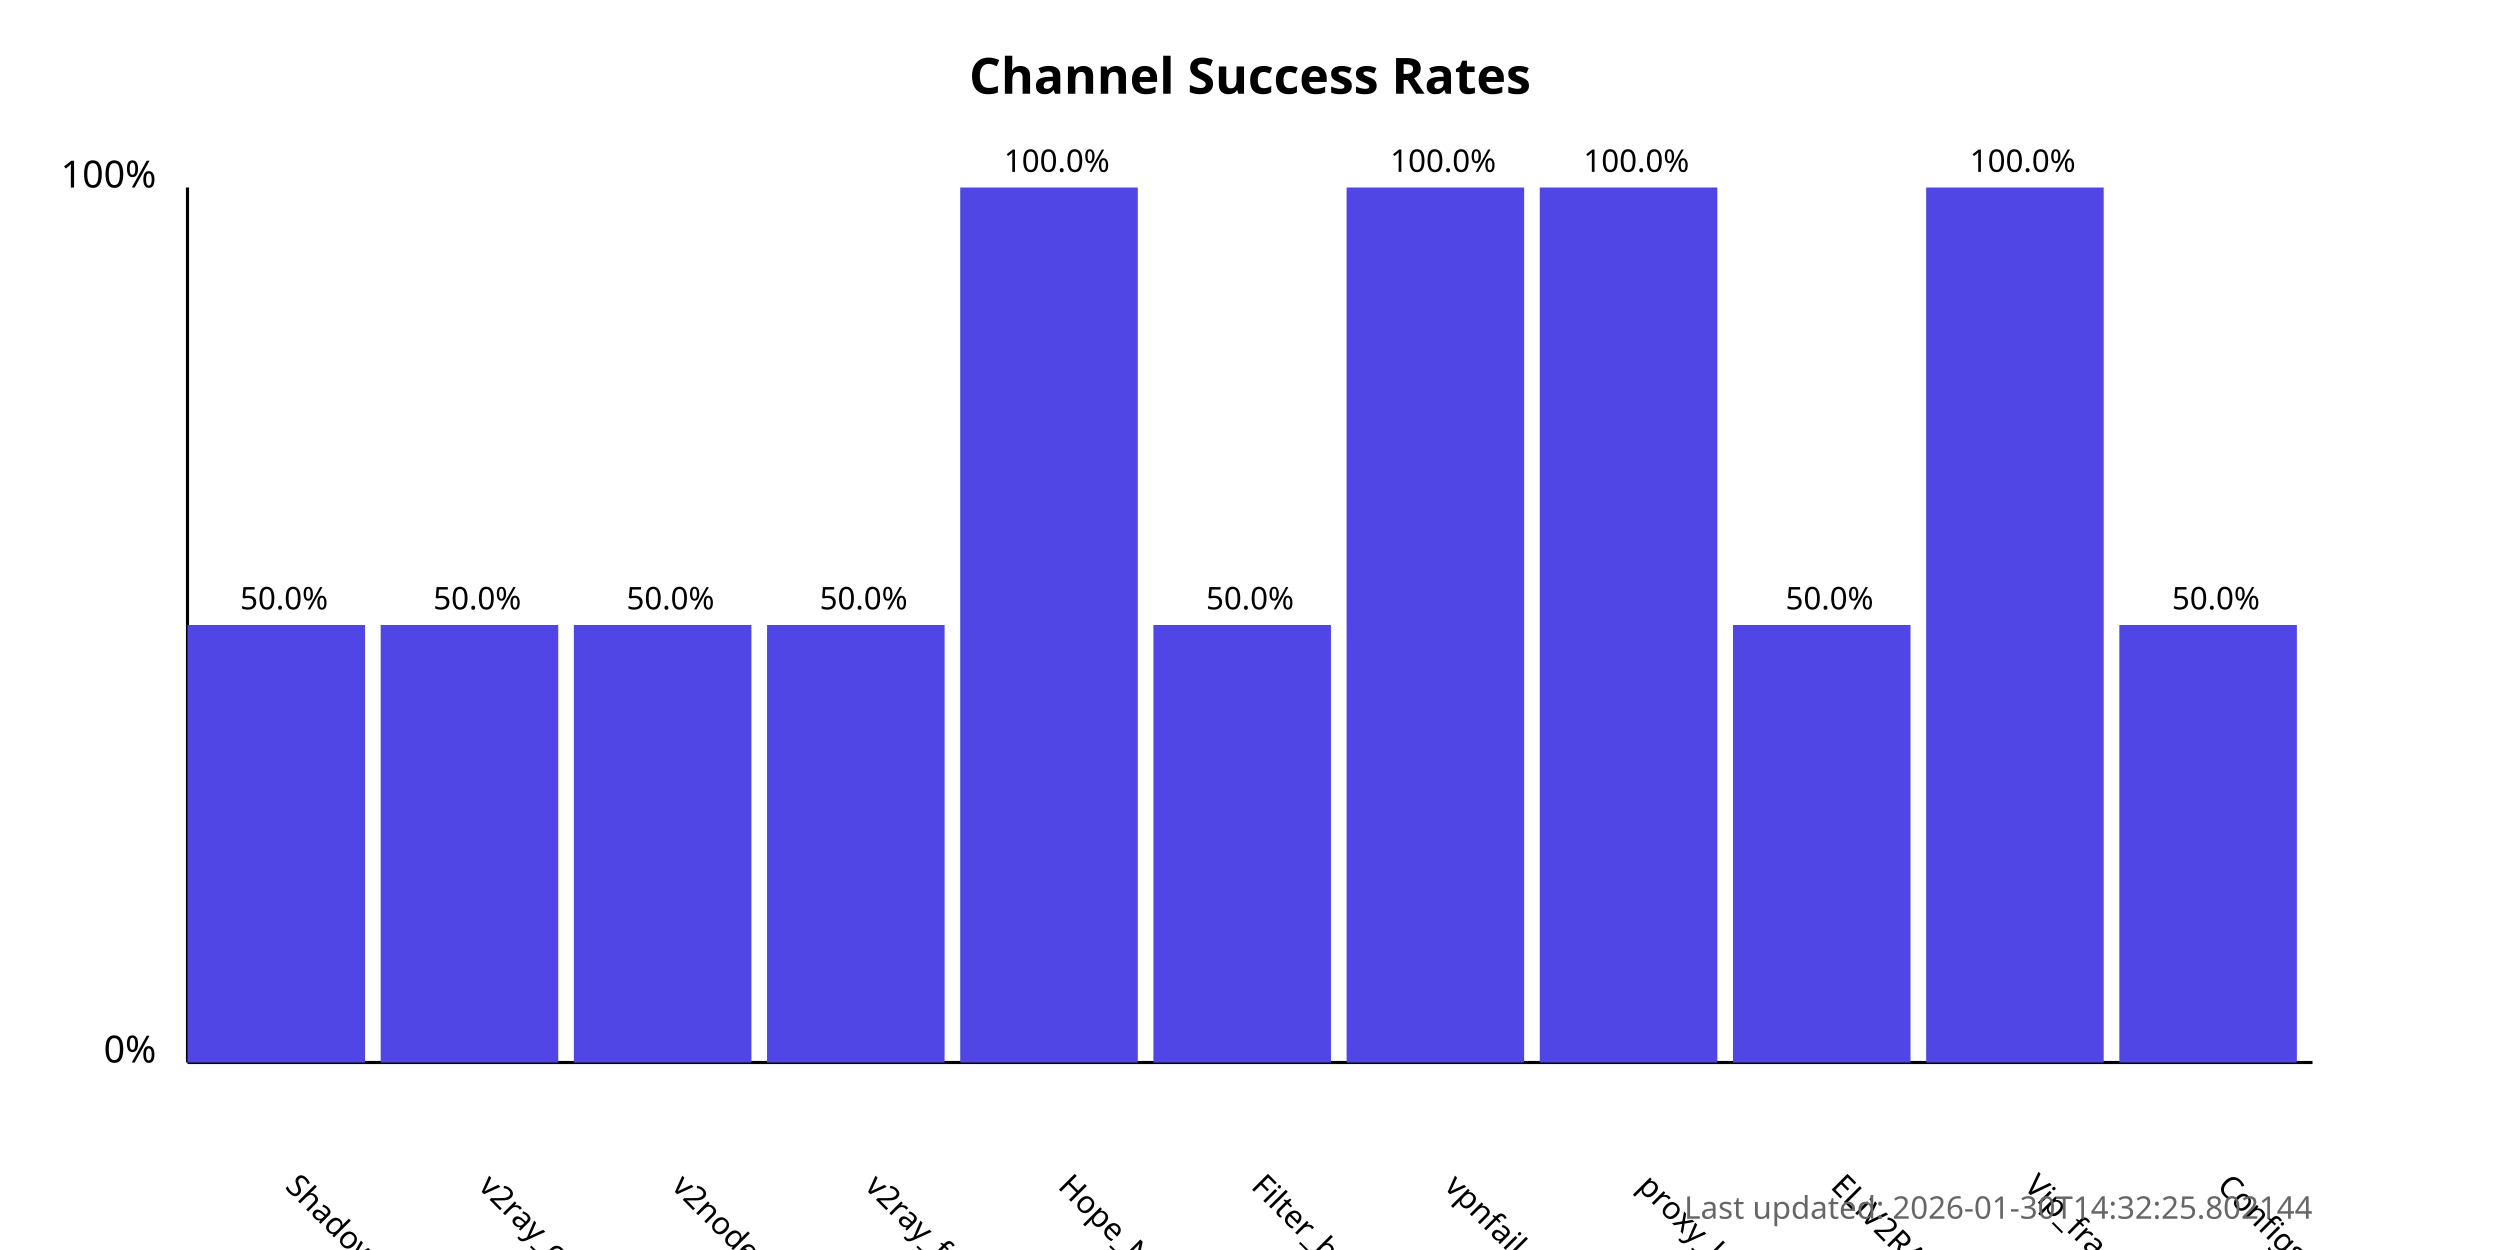
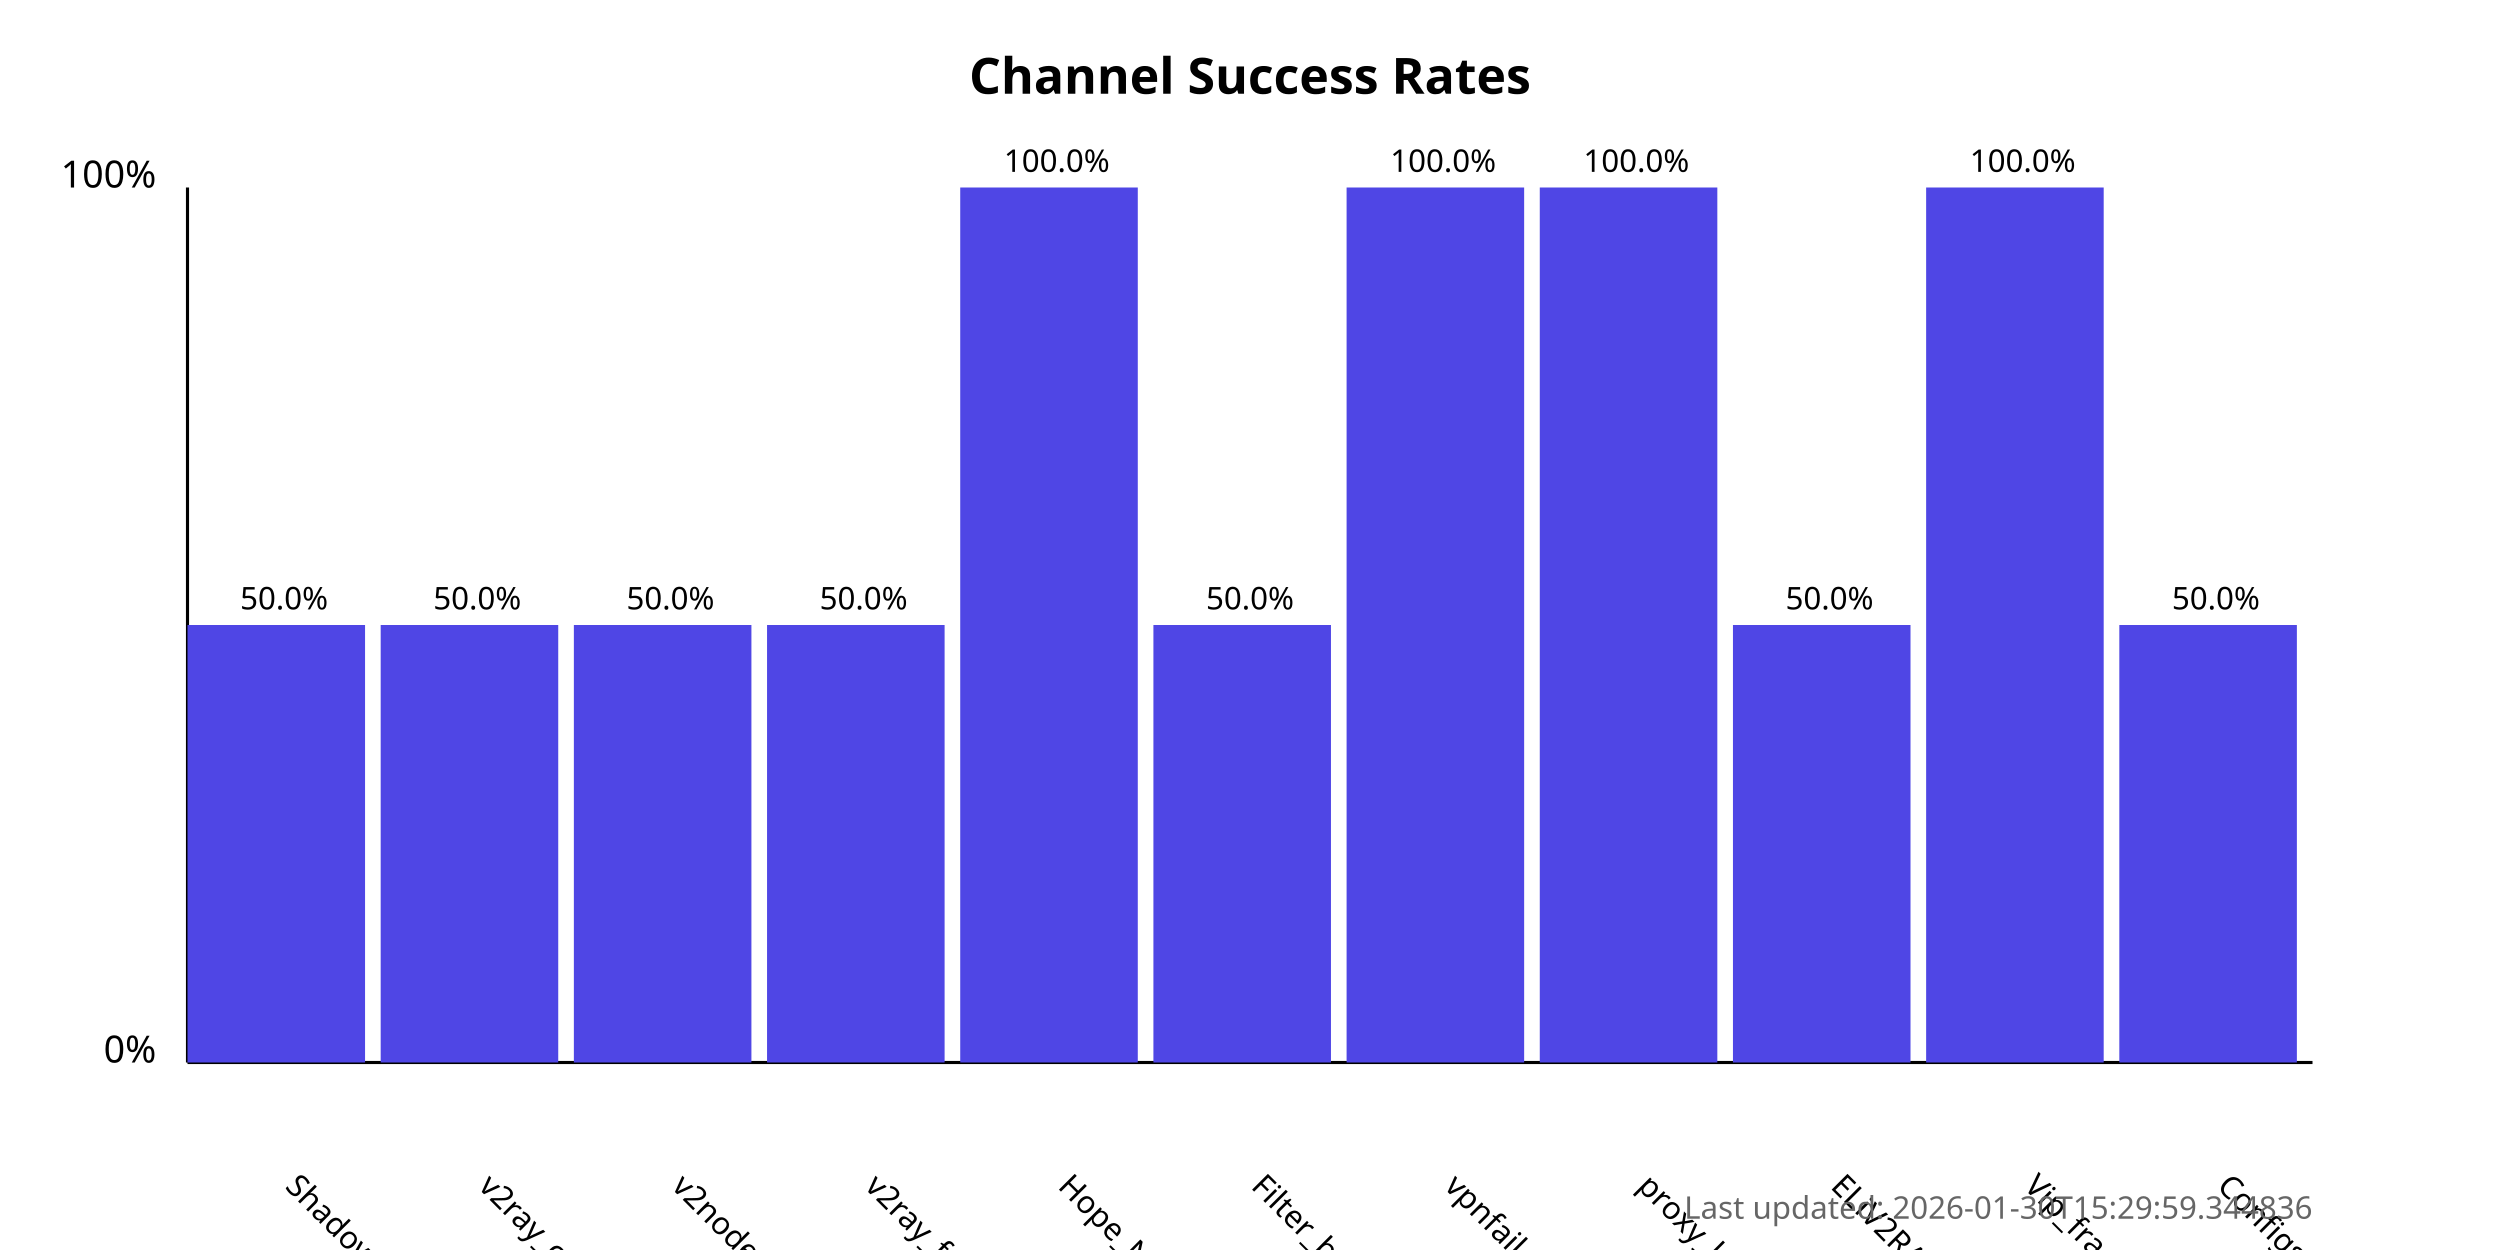
<svg xmlns="http://www.w3.org/2000/svg" width="800" height="400">
  <style>
            .chart-title { font: bold 16px sans-serif; }
            .axis-label { font: 12px sans-serif; }
            .tick-label { font: 10px sans-serif; }
            .bar { fill: #4f46e5; }
            .bar:hover { fill: #6366f1; }
            .timestamp { font: 10px sans-serif; fill: #666; }
        </style>
  <text x="400.0" y="30" text-anchor="middle" class="chart-title">
            Channel Success Rates
        </text>
  <line x1="60" y1="340" x2="60" y2="60" stroke="black" stroke-width="1" />
  <line x1="60" y1="340" x2="740" y2="340" stroke="black" stroke-width="1" />
  <text x="50" y="340" text-anchor="end" class="axis-label">0%</text>
  <text x="50" y="60" text-anchor="end" class="axis-label">100%</text>
  <g>
    <rect x="60" y="200.0" width="56.818" height="140.0" class="bar" />
    <text x="90.909" y="380" transform="rotate(45, 90.90909, 380)" text-anchor="start" class="tick-label">
                ShadowProxy66
            </text>
    <text x="90.909" y="195.0" text-anchor="middle" class="tick-label">
                50.0%
            </text>
  </g>
  <g>
    <rect x="121.818" y="200.0" width="56.818" height="140.0" class="bar" />
    <text x="152.727" y="380" transform="rotate(45, 152.7273, 380)" text-anchor="start" class="tick-label">
                v2ray_configs_pool
            </text>
    <text x="152.727" y="195.0" text-anchor="middle" class="tick-label">
                50.0%
            </text>
  </g>
  <g>
    <rect x="183.636" y="200.0" width="56.818" height="140.0" class="bar" />
    <text x="214.545" y="380" transform="rotate(45, 214.5455, 380)" text-anchor="start" class="tick-label">
                v2nodes
            </text>
    <text x="214.545" y="195.0" text-anchor="middle" class="tick-label">
                50.0%
            </text>
  </g>
  <g>
    <rect x="245.455" y="200.0" width="56.818" height="140.0" class="bar" />
    <text x="276.364" y="380" transform="rotate(45, 276.3636, 380)" text-anchor="start" class="tick-label">
                v2ray_free_conf
            </text>
    <text x="276.364" y="195.0" text-anchor="middle" class="tick-label">
                50.0%
            </text>
  </g>
  <g>
    <rect x="307.273" y="60.0" width="56.818" height="280.0" class="bar" />
    <text x="338.182" y="380" transform="rotate(45, 338.1818, 380)" text-anchor="start" class="tick-label">
                Hope_Net
            </text>
    <text x="338.182" y="55.0" text-anchor="middle" class="tick-label">
                100.0%
            </text>
  </g>
  <g>
    <rect x="369.091" y="200.0" width="56.818" height="140.0" class="bar" />
    <text x="400.0" y="380" transform="rotate(45, 400.0, 380)" text-anchor="start" class="tick-label">
                Filter_breaker
            </text>
    <text x="400.0" y="195.0" text-anchor="middle" class="tick-label">
                50.0%
            </text>
  </g>
  <g>
    <rect x="430.909" y="60.0" width="56.818" height="280.0" class="bar" />
    <text x="461.818" y="380" transform="rotate(45, 461.8182, 380)" text-anchor="start" class="tick-label">
                vpnfail_vless
            </text>
    <text x="461.818" y="55.0" text-anchor="middle" class="tick-label">
                100.0%
            </text>
  </g>
  <g>
    <rect x="492.727" y="60.0" width="56.818" height="280.0" class="bar" />
    <text x="523.636" y="380" transform="rotate(45, 523.6364, 380)" text-anchor="start" class="tick-label">
                proxy_kafee
            </text>
    <text x="523.636" y="55.0" text-anchor="middle" class="tick-label">
                100.0%
            </text>
  </g>
  <g>
    <rect x="554.545" y="200.0" width="56.818" height="140.0" class="bar" />
    <text x="585.455" y="380" transform="rotate(45, 585.4545, 380)" text-anchor="start" class="tick-label">
                ELiV2RAY
            </text>
    <text x="585.455" y="195.0" text-anchor="middle" class="tick-label">
                50.0%
            </text>
  </g>
  <g>
    <rect x="616.364" y="60.0" width="56.818" height="280.0" class="bar" />
    <text x="647.273" y="380" transform="rotate(45, 647.2727, 380)" text-anchor="start" class="tick-label">
                Vip_fragment_v2ray
            </text>
    <text x="647.273" y="55.0" text-anchor="middle" class="tick-label">
                100.0%
            </text>
  </g>
  <g>
    <rect x="678.182" y="200.0" width="56.818" height="140.0" class="bar" />
    <text x="709.091" y="380" transform="rotate(45, 709.0909, 380)" text-anchor="start" class="tick-label">
                ConfigsHubPlus
            </text>
    <text x="709.091" y="195.0" text-anchor="middle" class="tick-label">
                50.0%
            </text>
  </g>
  <text x="740" y="390" text-anchor="end" class="timestamp">
-             Last updated: 2026-01-30T14:32:25.802144
+             Last updated: 2026-01-30T15:29:59.344836
        </text>
</svg>
